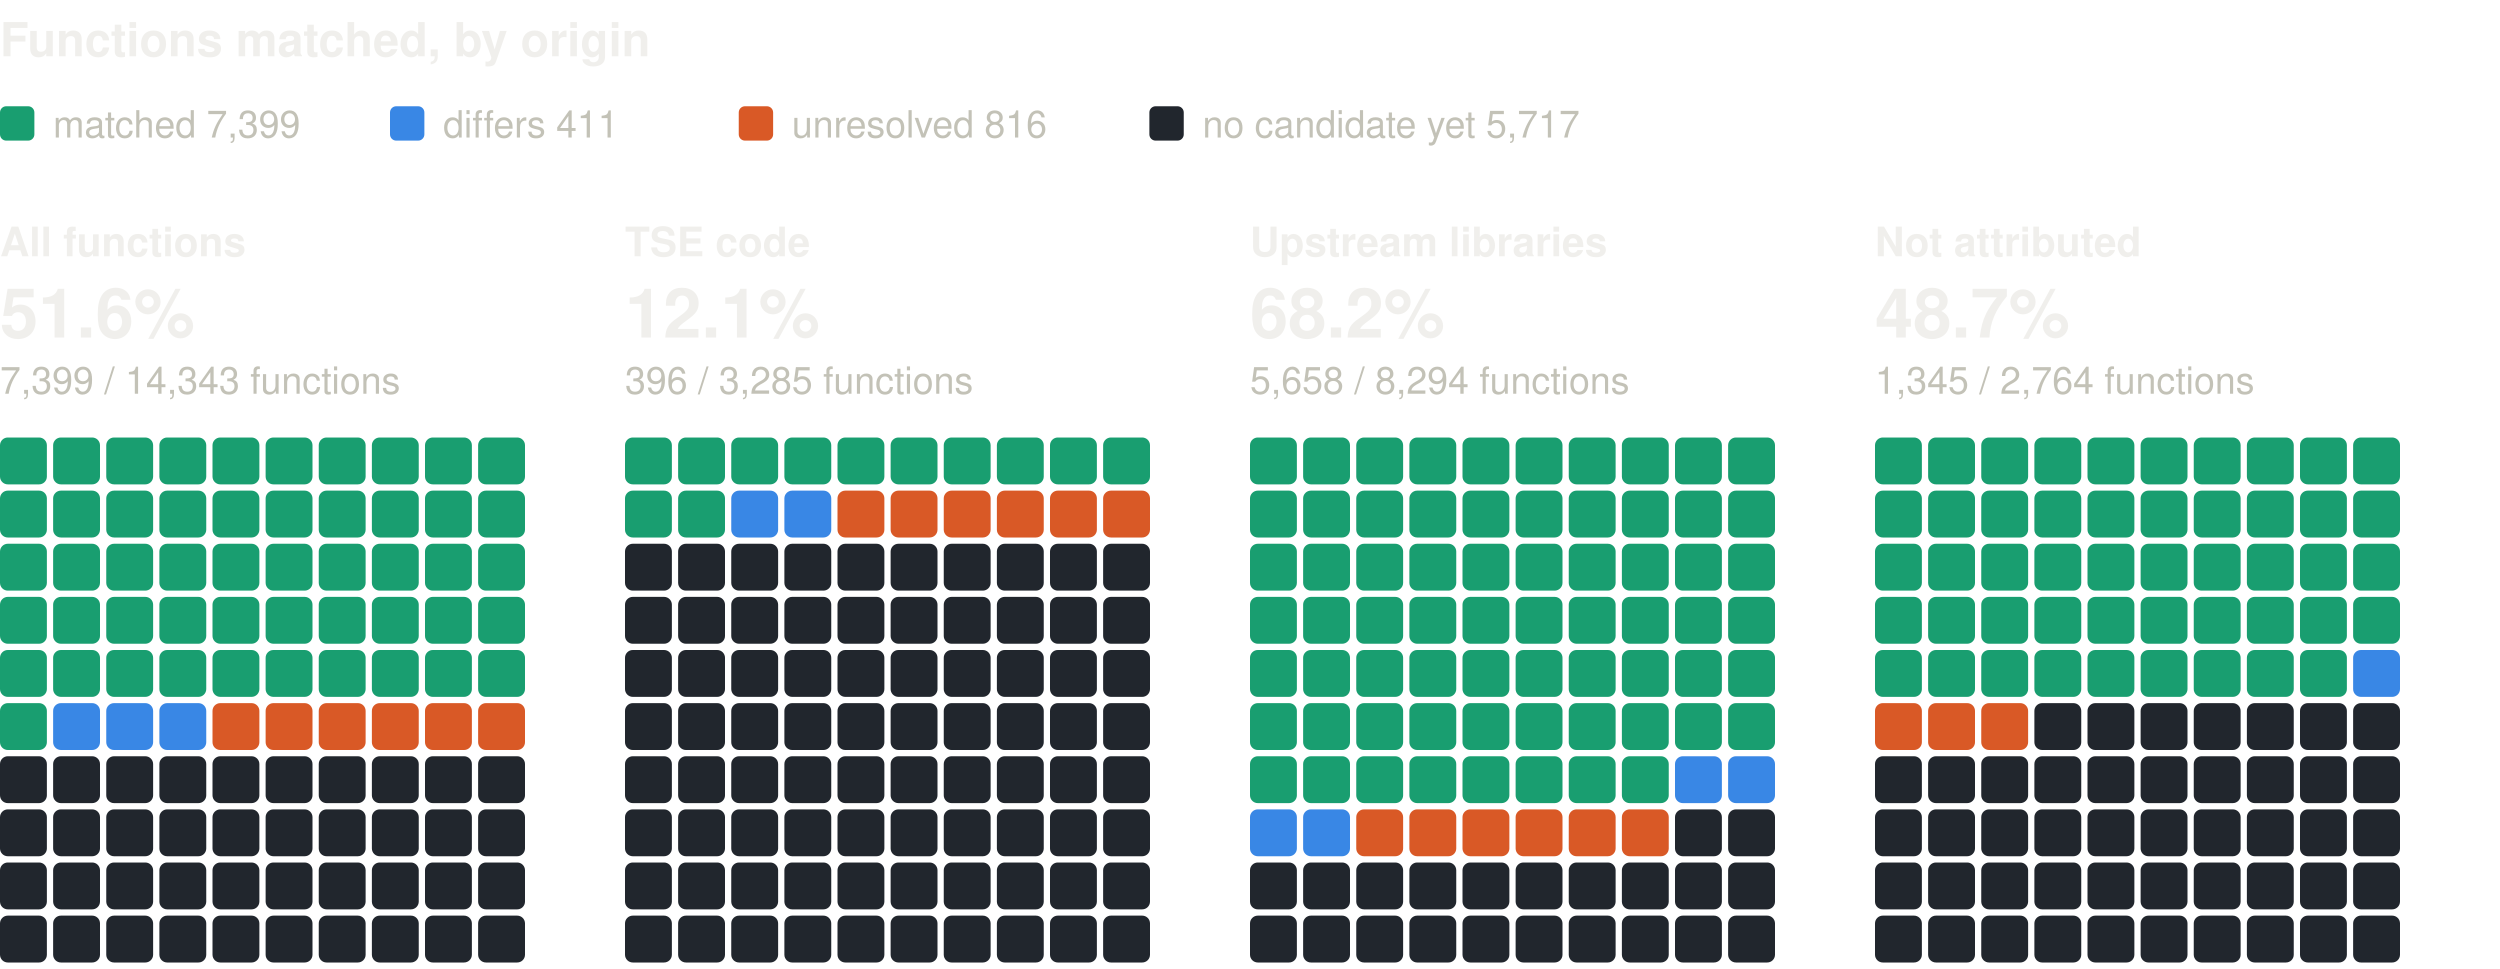
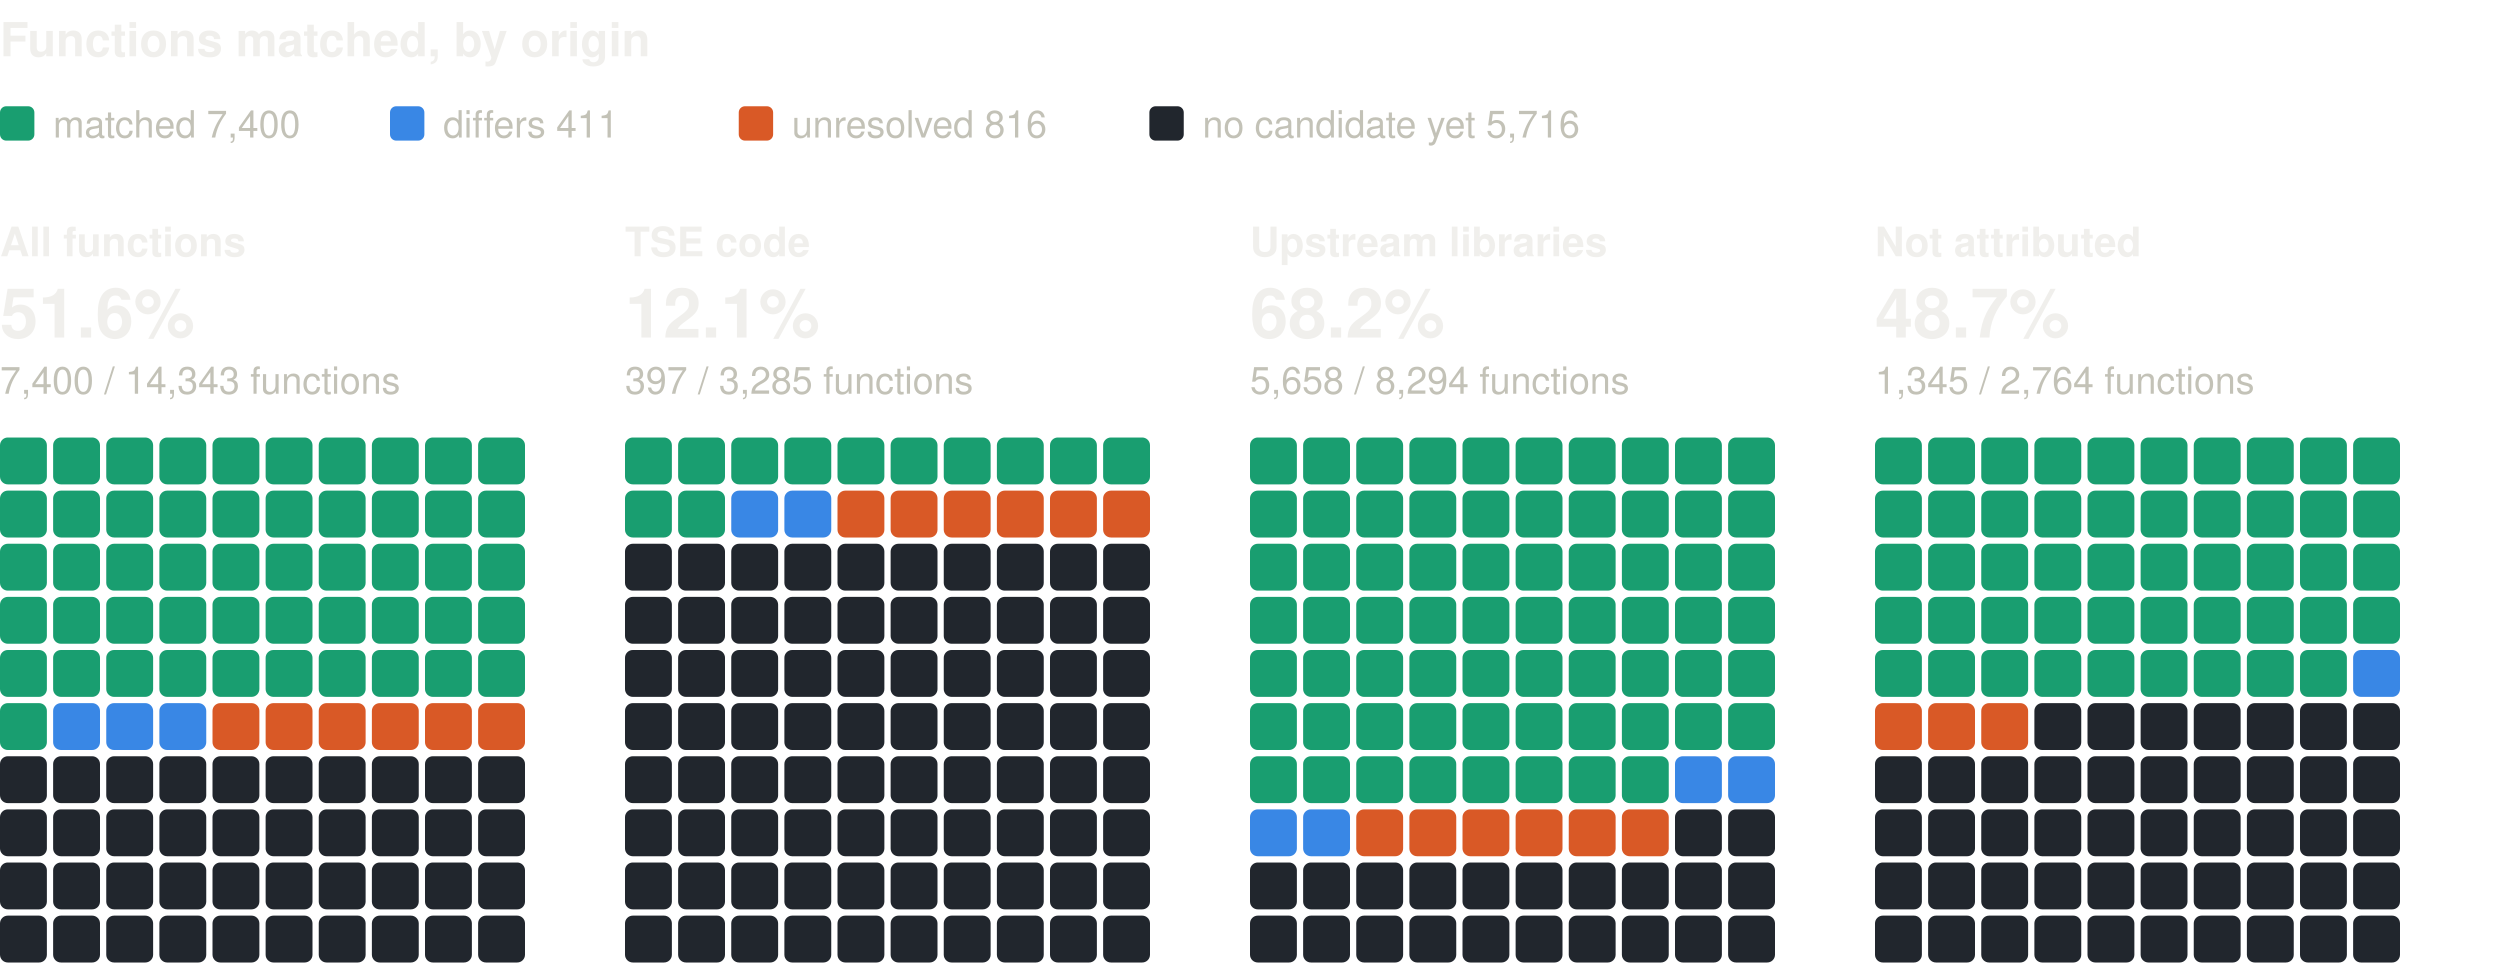
<svg xmlns="http://www.w3.org/2000/svg" width="800" height="310" viewBox="0 0 800 310" role="img" aria-label="Functions matched, by origin: one square per percent, coloured by verdict" font-family="system-ui, -apple-system, 'Segoe UI', Helvetica, Arial, sans-serif">
  <text x="0" y="18" font-size="15" fill="#f0efec" font-weight="600">Functions matched, by origin</text>
  <rect x="0" y="34" width="11" height="11" rx="2" fill="#199e70" />
-   <text x="17" y="44" font-size="12" fill="#c3c2b7">matched 7,399</text>
+   <text x="17" y="44" font-size="12" fill="#c3c2b7">matched 7,400</text>
  <rect x="124.8" y="34" width="11" height="11" rx="2" fill="#3987e5" />
  <text x="141.8" y="44" font-size="12" fill="#c3c2b7">differs 411</text>
  <rect x="236.4" y="34" width="11" height="11" rx="2" fill="#d95926" />
  <text x="253.4" y="44" font-size="12" fill="#c3c2b7">unresolved 816</text>
  <rect x="367.8" y="34" width="11" height="11" rx="2" fill="#21262d" />
-   <text x="384.8" y="44" font-size="12" fill="#c3c2b7">no candidate yet 5,717</text>
+   <text x="384.8" y="44" font-size="12" fill="#c3c2b7">no candidate yet 5,716</text>
  <text x="0" y="82" font-size="13" fill="#f0efec" font-weight="600">All functions</text>
  <text x="0" y="108" font-size="22" fill="#f0efec" font-weight="600">51.6%</text>
-   <text x="0" y="126" font-size="12" fill="#c3c2b7">7,399 / 14,343 functions</text>
+   <text x="0" y="126" font-size="12" fill="#c3c2b7">7,400 / 14,343 functions</text>
  <rect x="0" y="140" width="15" height="15" rx="2.5" fill="#199e70" />
  <rect x="17" y="140" width="15" height="15" rx="2.5" fill="#199e70" />
  <rect x="34" y="140" width="15" height="15" rx="2.5" fill="#199e70" />
  <rect x="51" y="140" width="15" height="15" rx="2.5" fill="#199e70" />
  <rect x="68" y="140" width="15" height="15" rx="2.5" fill="#199e70" />
  <rect x="85" y="140" width="15" height="15" rx="2.5" fill="#199e70" />
  <rect x="102" y="140" width="15" height="15" rx="2.5" fill="#199e70" />
  <rect x="119" y="140" width="15" height="15" rx="2.5" fill="#199e70" />
  <rect x="136" y="140" width="15" height="15" rx="2.5" fill="#199e70" />
  <rect x="153" y="140" width="15" height="15" rx="2.5" fill="#199e70" />
  <rect x="0" y="157" width="15" height="15" rx="2.5" fill="#199e70" />
  <rect x="17" y="157" width="15" height="15" rx="2.5" fill="#199e70" />
  <rect x="34" y="157" width="15" height="15" rx="2.5" fill="#199e70" />
  <rect x="51" y="157" width="15" height="15" rx="2.5" fill="#199e70" />
  <rect x="68" y="157" width="15" height="15" rx="2.5" fill="#199e70" />
  <rect x="85" y="157" width="15" height="15" rx="2.5" fill="#199e70" />
  <rect x="102" y="157" width="15" height="15" rx="2.5" fill="#199e70" />
  <rect x="119" y="157" width="15" height="15" rx="2.5" fill="#199e70" />
  <rect x="136" y="157" width="15" height="15" rx="2.5" fill="#199e70" />
  <rect x="153" y="157" width="15" height="15" rx="2.5" fill="#199e70" />
  <rect x="0" y="174" width="15" height="15" rx="2.5" fill="#199e70" />
  <rect x="17" y="174" width="15" height="15" rx="2.5" fill="#199e70" />
  <rect x="34" y="174" width="15" height="15" rx="2.5" fill="#199e70" />
  <rect x="51" y="174" width="15" height="15" rx="2.5" fill="#199e70" />
  <rect x="68" y="174" width="15" height="15" rx="2.5" fill="#199e70" />
  <rect x="85" y="174" width="15" height="15" rx="2.5" fill="#199e70" />
  <rect x="102" y="174" width="15" height="15" rx="2.5" fill="#199e70" />
  <rect x="119" y="174" width="15" height="15" rx="2.5" fill="#199e70" />
  <rect x="136" y="174" width="15" height="15" rx="2.5" fill="#199e70" />
  <rect x="153" y="174" width="15" height="15" rx="2.5" fill="#199e70" />
  <rect x="0" y="191" width="15" height="15" rx="2.5" fill="#199e70" />
  <rect x="17" y="191" width="15" height="15" rx="2.5" fill="#199e70" />
  <rect x="34" y="191" width="15" height="15" rx="2.5" fill="#199e70" />
  <rect x="51" y="191" width="15" height="15" rx="2.5" fill="#199e70" />
  <rect x="68" y="191" width="15" height="15" rx="2.5" fill="#199e70" />
  <rect x="85" y="191" width="15" height="15" rx="2.5" fill="#199e70" />
  <rect x="102" y="191" width="15" height="15" rx="2.5" fill="#199e70" />
  <rect x="119" y="191" width="15" height="15" rx="2.5" fill="#199e70" />
  <rect x="136" y="191" width="15" height="15" rx="2.5" fill="#199e70" />
  <rect x="153" y="191" width="15" height="15" rx="2.5" fill="#199e70" />
  <rect x="0" y="208" width="15" height="15" rx="2.5" fill="#199e70" />
  <rect x="17" y="208" width="15" height="15" rx="2.5" fill="#199e70" />
  <rect x="34" y="208" width="15" height="15" rx="2.5" fill="#199e70" />
  <rect x="51" y="208" width="15" height="15" rx="2.5" fill="#199e70" />
  <rect x="68" y="208" width="15" height="15" rx="2.5" fill="#199e70" />
  <rect x="85" y="208" width="15" height="15" rx="2.5" fill="#199e70" />
  <rect x="102" y="208" width="15" height="15" rx="2.5" fill="#199e70" />
  <rect x="119" y="208" width="15" height="15" rx="2.5" fill="#199e70" />
  <rect x="136" y="208" width="15" height="15" rx="2.5" fill="#199e70" />
  <rect x="153" y="208" width="15" height="15" rx="2.5" fill="#199e70" />
  <rect x="0" y="225" width="15" height="15" rx="2.5" fill="#199e70" />
  <rect x="17" y="225" width="15" height="15" rx="2.5" fill="#3987e5" />
  <rect x="34" y="225" width="15" height="15" rx="2.5" fill="#3987e5" />
  <rect x="51" y="225" width="15" height="15" rx="2.5" fill="#3987e5" />
  <rect x="68" y="225" width="15" height="15" rx="2.5" fill="#d95926" />
  <rect x="85" y="225" width="15" height="15" rx="2.5" fill="#d95926" />
  <rect x="102" y="225" width="15" height="15" rx="2.5" fill="#d95926" />
  <rect x="119" y="225" width="15" height="15" rx="2.5" fill="#d95926" />
  <rect x="136" y="225" width="15" height="15" rx="2.5" fill="#d95926" />
  <rect x="153" y="225" width="15" height="15" rx="2.5" fill="#d95926" />
  <rect x="0" y="242" width="15" height="15" rx="2.5" fill="#21262d" />
  <rect x="17" y="242" width="15" height="15" rx="2.5" fill="#21262d" />
  <rect x="34" y="242" width="15" height="15" rx="2.5" fill="#21262d" />
  <rect x="51" y="242" width="15" height="15" rx="2.5" fill="#21262d" />
  <rect x="68" y="242" width="15" height="15" rx="2.5" fill="#21262d" />
  <rect x="85" y="242" width="15" height="15" rx="2.5" fill="#21262d" />
  <rect x="102" y="242" width="15" height="15" rx="2.5" fill="#21262d" />
  <rect x="119" y="242" width="15" height="15" rx="2.5" fill="#21262d" />
  <rect x="136" y="242" width="15" height="15" rx="2.5" fill="#21262d" />
  <rect x="153" y="242" width="15" height="15" rx="2.5" fill="#21262d" />
  <rect x="0" y="259" width="15" height="15" rx="2.5" fill="#21262d" />
  <rect x="17" y="259" width="15" height="15" rx="2.5" fill="#21262d" />
  <rect x="34" y="259" width="15" height="15" rx="2.5" fill="#21262d" />
  <rect x="51" y="259" width="15" height="15" rx="2.5" fill="#21262d" />
  <rect x="68" y="259" width="15" height="15" rx="2.5" fill="#21262d" />
  <rect x="85" y="259" width="15" height="15" rx="2.5" fill="#21262d" />
  <rect x="102" y="259" width="15" height="15" rx="2.5" fill="#21262d" />
  <rect x="119" y="259" width="15" height="15" rx="2.5" fill="#21262d" />
  <rect x="136" y="259" width="15" height="15" rx="2.5" fill="#21262d" />
  <rect x="153" y="259" width="15" height="15" rx="2.5" fill="#21262d" />
  <rect x="0" y="276" width="15" height="15" rx="2.5" fill="#21262d" />
  <rect x="17" y="276" width="15" height="15" rx="2.5" fill="#21262d" />
  <rect x="34" y="276" width="15" height="15" rx="2.5" fill="#21262d" />
  <rect x="51" y="276" width="15" height="15" rx="2.5" fill="#21262d" />
  <rect x="68" y="276" width="15" height="15" rx="2.5" fill="#21262d" />
  <rect x="85" y="276" width="15" height="15" rx="2.5" fill="#21262d" />
  <rect x="102" y="276" width="15" height="15" rx="2.5" fill="#21262d" />
  <rect x="119" y="276" width="15" height="15" rx="2.5" fill="#21262d" />
  <rect x="136" y="276" width="15" height="15" rx="2.5" fill="#21262d" />
  <rect x="153" y="276" width="15" height="15" rx="2.5" fill="#21262d" />
  <rect x="0" y="293" width="15" height="15" rx="2.5" fill="#21262d" />
  <rect x="17" y="293" width="15" height="15" rx="2.5" fill="#21262d" />
  <rect x="34" y="293" width="15" height="15" rx="2.5" fill="#21262d" />
  <rect x="51" y="293" width="15" height="15" rx="2.5" fill="#21262d" />
  <rect x="68" y="293" width="15" height="15" rx="2.5" fill="#21262d" />
  <rect x="85" y="293" width="15" height="15" rx="2.5" fill="#21262d" />
  <rect x="102" y="293" width="15" height="15" rx="2.5" fill="#21262d" />
  <rect x="119" y="293" width="15" height="15" rx="2.5" fill="#21262d" />
  <rect x="136" y="293" width="15" height="15" rx="2.5" fill="#21262d" />
  <rect x="153" y="293" width="15" height="15" rx="2.5" fill="#21262d" />
  <text x="200" y="82" font-size="13" fill="#f0efec" font-weight="600">TSE code</text>
  <text x="200" y="108" font-size="22" fill="#f0efec" font-weight="600">12.1%</text>
-   <text x="200" y="126" font-size="12" fill="#c3c2b7">396 / 3,285 functions</text>
+   <text x="200" y="126" font-size="12" fill="#c3c2b7">397 / 3,285 functions</text>
  <rect x="200" y="140" width="15" height="15" rx="2.5" fill="#199e70" />
  <rect x="217" y="140" width="15" height="15" rx="2.5" fill="#199e70" />
  <rect x="234" y="140" width="15" height="15" rx="2.5" fill="#199e70" />
  <rect x="251" y="140" width="15" height="15" rx="2.5" fill="#199e70" />
  <rect x="268" y="140" width="15" height="15" rx="2.5" fill="#199e70" />
  <rect x="285" y="140" width="15" height="15" rx="2.5" fill="#199e70" />
  <rect x="302" y="140" width="15" height="15" rx="2.5" fill="#199e70" />
  <rect x="319" y="140" width="15" height="15" rx="2.5" fill="#199e70" />
  <rect x="336" y="140" width="15" height="15" rx="2.5" fill="#199e70" />
  <rect x="353" y="140" width="15" height="15" rx="2.5" fill="#199e70" />
  <rect x="200" y="157" width="15" height="15" rx="2.5" fill="#199e70" />
  <rect x="217" y="157" width="15" height="15" rx="2.5" fill="#199e70" />
  <rect x="234" y="157" width="15" height="15" rx="2.5" fill="#3987e5" />
  <rect x="251" y="157" width="15" height="15" rx="2.5" fill="#3987e5" />
  <rect x="268" y="157" width="15" height="15" rx="2.5" fill="#d95926" />
  <rect x="285" y="157" width="15" height="15" rx="2.5" fill="#d95926" />
  <rect x="302" y="157" width="15" height="15" rx="2.5" fill="#d95926" />
  <rect x="319" y="157" width="15" height="15" rx="2.5" fill="#d95926" />
  <rect x="336" y="157" width="15" height="15" rx="2.5" fill="#d95926" />
  <rect x="353" y="157" width="15" height="15" rx="2.5" fill="#d95926" />
  <rect x="200" y="174" width="15" height="15" rx="2.5" fill="#21262d" />
  <rect x="217" y="174" width="15" height="15" rx="2.5" fill="#21262d" />
  <rect x="234" y="174" width="15" height="15" rx="2.5" fill="#21262d" />
  <rect x="251" y="174" width="15" height="15" rx="2.5" fill="#21262d" />
  <rect x="268" y="174" width="15" height="15" rx="2.5" fill="#21262d" />
  <rect x="285" y="174" width="15" height="15" rx="2.5" fill="#21262d" />
  <rect x="302" y="174" width="15" height="15" rx="2.5" fill="#21262d" />
  <rect x="319" y="174" width="15" height="15" rx="2.5" fill="#21262d" />
  <rect x="336" y="174" width="15" height="15" rx="2.5" fill="#21262d" />
  <rect x="353" y="174" width="15" height="15" rx="2.5" fill="#21262d" />
  <rect x="200" y="191" width="15" height="15" rx="2.5" fill="#21262d" />
  <rect x="217" y="191" width="15" height="15" rx="2.5" fill="#21262d" />
  <rect x="234" y="191" width="15" height="15" rx="2.5" fill="#21262d" />
  <rect x="251" y="191" width="15" height="15" rx="2.5" fill="#21262d" />
  <rect x="268" y="191" width="15" height="15" rx="2.5" fill="#21262d" />
  <rect x="285" y="191" width="15" height="15" rx="2.5" fill="#21262d" />
  <rect x="302" y="191" width="15" height="15" rx="2.5" fill="#21262d" />
  <rect x="319" y="191" width="15" height="15" rx="2.5" fill="#21262d" />
  <rect x="336" y="191" width="15" height="15" rx="2.5" fill="#21262d" />
  <rect x="353" y="191" width="15" height="15" rx="2.5" fill="#21262d" />
  <rect x="200" y="208" width="15" height="15" rx="2.5" fill="#21262d" />
  <rect x="217" y="208" width="15" height="15" rx="2.5" fill="#21262d" />
  <rect x="234" y="208" width="15" height="15" rx="2.5" fill="#21262d" />
  <rect x="251" y="208" width="15" height="15" rx="2.5" fill="#21262d" />
  <rect x="268" y="208" width="15" height="15" rx="2.5" fill="#21262d" />
  <rect x="285" y="208" width="15" height="15" rx="2.5" fill="#21262d" />
  <rect x="302" y="208" width="15" height="15" rx="2.5" fill="#21262d" />
  <rect x="319" y="208" width="15" height="15" rx="2.5" fill="#21262d" />
  <rect x="336" y="208" width="15" height="15" rx="2.5" fill="#21262d" />
  <rect x="353" y="208" width="15" height="15" rx="2.5" fill="#21262d" />
  <rect x="200" y="225" width="15" height="15" rx="2.5" fill="#21262d" />
  <rect x="217" y="225" width="15" height="15" rx="2.5" fill="#21262d" />
  <rect x="234" y="225" width="15" height="15" rx="2.5" fill="#21262d" />
  <rect x="251" y="225" width="15" height="15" rx="2.5" fill="#21262d" />
  <rect x="268" y="225" width="15" height="15" rx="2.5" fill="#21262d" />
  <rect x="285" y="225" width="15" height="15" rx="2.5" fill="#21262d" />
  <rect x="302" y="225" width="15" height="15" rx="2.5" fill="#21262d" />
  <rect x="319" y="225" width="15" height="15" rx="2.5" fill="#21262d" />
  <rect x="336" y="225" width="15" height="15" rx="2.5" fill="#21262d" />
  <rect x="353" y="225" width="15" height="15" rx="2.5" fill="#21262d" />
  <rect x="200" y="242" width="15" height="15" rx="2.5" fill="#21262d" />
  <rect x="217" y="242" width="15" height="15" rx="2.5" fill="#21262d" />
  <rect x="234" y="242" width="15" height="15" rx="2.5" fill="#21262d" />
  <rect x="251" y="242" width="15" height="15" rx="2.5" fill="#21262d" />
  <rect x="268" y="242" width="15" height="15" rx="2.5" fill="#21262d" />
  <rect x="285" y="242" width="15" height="15" rx="2.5" fill="#21262d" />
  <rect x="302" y="242" width="15" height="15" rx="2.5" fill="#21262d" />
  <rect x="319" y="242" width="15" height="15" rx="2.5" fill="#21262d" />
  <rect x="336" y="242" width="15" height="15" rx="2.5" fill="#21262d" />
  <rect x="353" y="242" width="15" height="15" rx="2.5" fill="#21262d" />
  <rect x="200" y="259" width="15" height="15" rx="2.5" fill="#21262d" />
  <rect x="217" y="259" width="15" height="15" rx="2.5" fill="#21262d" />
  <rect x="234" y="259" width="15" height="15" rx="2.5" fill="#21262d" />
  <rect x="251" y="259" width="15" height="15" rx="2.5" fill="#21262d" />
  <rect x="268" y="259" width="15" height="15" rx="2.5" fill="#21262d" />
  <rect x="285" y="259" width="15" height="15" rx="2.5" fill="#21262d" />
  <rect x="302" y="259" width="15" height="15" rx="2.5" fill="#21262d" />
  <rect x="319" y="259" width="15" height="15" rx="2.5" fill="#21262d" />
  <rect x="336" y="259" width="15" height="15" rx="2.5" fill="#21262d" />
  <rect x="353" y="259" width="15" height="15" rx="2.5" fill="#21262d" />
  <rect x="200" y="276" width="15" height="15" rx="2.5" fill="#21262d" />
  <rect x="217" y="276" width="15" height="15" rx="2.5" fill="#21262d" />
  <rect x="234" y="276" width="15" height="15" rx="2.5" fill="#21262d" />
  <rect x="251" y="276" width="15" height="15" rx="2.5" fill="#21262d" />
  <rect x="268" y="276" width="15" height="15" rx="2.5" fill="#21262d" />
  <rect x="285" y="276" width="15" height="15" rx="2.5" fill="#21262d" />
  <rect x="302" y="276" width="15" height="15" rx="2.5" fill="#21262d" />
  <rect x="319" y="276" width="15" height="15" rx="2.5" fill="#21262d" />
  <rect x="336" y="276" width="15" height="15" rx="2.5" fill="#21262d" />
  <rect x="353" y="276" width="15" height="15" rx="2.5" fill="#21262d" />
  <rect x="200" y="293" width="15" height="15" rx="2.5" fill="#21262d" />
  <rect x="217" y="293" width="15" height="15" rx="2.5" fill="#21262d" />
  <rect x="234" y="293" width="15" height="15" rx="2.5" fill="#21262d" />
  <rect x="251" y="293" width="15" height="15" rx="2.5" fill="#21262d" />
  <rect x="268" y="293" width="15" height="15" rx="2.5" fill="#21262d" />
  <rect x="285" y="293" width="15" height="15" rx="2.5" fill="#21262d" />
  <rect x="302" y="293" width="15" height="15" rx="2.5" fill="#21262d" />
  <rect x="319" y="293" width="15" height="15" rx="2.5" fill="#21262d" />
  <rect x="336" y="293" width="15" height="15" rx="2.5" fill="#21262d" />
  <rect x="353" y="293" width="15" height="15" rx="2.5" fill="#21262d" />
  <text x="400" y="82" font-size="13" fill="#f0efec" font-weight="600">Upstream libraries</text>
  <text x="400" y="108" font-size="22" fill="#f0efec" font-weight="600">68.2%</text>
  <text x="400" y="126" font-size="12" fill="#c3c2b7">5,658 / 8,294 functions</text>
  <rect x="400" y="140" width="15" height="15" rx="2.5" fill="#199e70" />
  <rect x="417" y="140" width="15" height="15" rx="2.5" fill="#199e70" />
  <rect x="434" y="140" width="15" height="15" rx="2.5" fill="#199e70" />
  <rect x="451" y="140" width="15" height="15" rx="2.5" fill="#199e70" />
  <rect x="468" y="140" width="15" height="15" rx="2.5" fill="#199e70" />
  <rect x="485" y="140" width="15" height="15" rx="2.5" fill="#199e70" />
  <rect x="502" y="140" width="15" height="15" rx="2.5" fill="#199e70" />
  <rect x="519" y="140" width="15" height="15" rx="2.5" fill="#199e70" />
  <rect x="536" y="140" width="15" height="15" rx="2.5" fill="#199e70" />
  <rect x="553" y="140" width="15" height="15" rx="2.5" fill="#199e70" />
  <rect x="400" y="157" width="15" height="15" rx="2.5" fill="#199e70" />
  <rect x="417" y="157" width="15" height="15" rx="2.5" fill="#199e70" />
  <rect x="434" y="157" width="15" height="15" rx="2.5" fill="#199e70" />
  <rect x="451" y="157" width="15" height="15" rx="2.5" fill="#199e70" />
  <rect x="468" y="157" width="15" height="15" rx="2.5" fill="#199e70" />
  <rect x="485" y="157" width="15" height="15" rx="2.5" fill="#199e70" />
  <rect x="502" y="157" width="15" height="15" rx="2.5" fill="#199e70" />
  <rect x="519" y="157" width="15" height="15" rx="2.5" fill="#199e70" />
  <rect x="536" y="157" width="15" height="15" rx="2.5" fill="#199e70" />
  <rect x="553" y="157" width="15" height="15" rx="2.5" fill="#199e70" />
  <rect x="400" y="174" width="15" height="15" rx="2.5" fill="#199e70" />
  <rect x="417" y="174" width="15" height="15" rx="2.5" fill="#199e70" />
  <rect x="434" y="174" width="15" height="15" rx="2.5" fill="#199e70" />
  <rect x="451" y="174" width="15" height="15" rx="2.5" fill="#199e70" />
  <rect x="468" y="174" width="15" height="15" rx="2.5" fill="#199e70" />
  <rect x="485" y="174" width="15" height="15" rx="2.5" fill="#199e70" />
  <rect x="502" y="174" width="15" height="15" rx="2.5" fill="#199e70" />
  <rect x="519" y="174" width="15" height="15" rx="2.5" fill="#199e70" />
  <rect x="536" y="174" width="15" height="15" rx="2.5" fill="#199e70" />
  <rect x="553" y="174" width="15" height="15" rx="2.5" fill="#199e70" />
  <rect x="400" y="191" width="15" height="15" rx="2.5" fill="#199e70" />
  <rect x="417" y="191" width="15" height="15" rx="2.5" fill="#199e70" />
  <rect x="434" y="191" width="15" height="15" rx="2.5" fill="#199e70" />
  <rect x="451" y="191" width="15" height="15" rx="2.5" fill="#199e70" />
  <rect x="468" y="191" width="15" height="15" rx="2.5" fill="#199e70" />
  <rect x="485" y="191" width="15" height="15" rx="2.5" fill="#199e70" />
  <rect x="502" y="191" width="15" height="15" rx="2.5" fill="#199e70" />
  <rect x="519" y="191" width="15" height="15" rx="2.5" fill="#199e70" />
  <rect x="536" y="191" width="15" height="15" rx="2.5" fill="#199e70" />
  <rect x="553" y="191" width="15" height="15" rx="2.5" fill="#199e70" />
  <rect x="400" y="208" width="15" height="15" rx="2.5" fill="#199e70" />
  <rect x="417" y="208" width="15" height="15" rx="2.5" fill="#199e70" />
  <rect x="434" y="208" width="15" height="15" rx="2.5" fill="#199e70" />
  <rect x="451" y="208" width="15" height="15" rx="2.5" fill="#199e70" />
  <rect x="468" y="208" width="15" height="15" rx="2.5" fill="#199e70" />
  <rect x="485" y="208" width="15" height="15" rx="2.5" fill="#199e70" />
  <rect x="502" y="208" width="15" height="15" rx="2.5" fill="#199e70" />
  <rect x="519" y="208" width="15" height="15" rx="2.5" fill="#199e70" />
  <rect x="536" y="208" width="15" height="15" rx="2.5" fill="#199e70" />
  <rect x="553" y="208" width="15" height="15" rx="2.5" fill="#199e70" />
  <rect x="400" y="225" width="15" height="15" rx="2.5" fill="#199e70" />
  <rect x="417" y="225" width="15" height="15" rx="2.5" fill="#199e70" />
  <rect x="434" y="225" width="15" height="15" rx="2.5" fill="#199e70" />
  <rect x="451" y="225" width="15" height="15" rx="2.5" fill="#199e70" />
  <rect x="468" y="225" width="15" height="15" rx="2.5" fill="#199e70" />
  <rect x="485" y="225" width="15" height="15" rx="2.5" fill="#199e70" />
  <rect x="502" y="225" width="15" height="15" rx="2.5" fill="#199e70" />
  <rect x="519" y="225" width="15" height="15" rx="2.5" fill="#199e70" />
  <rect x="536" y="225" width="15" height="15" rx="2.5" fill="#199e70" />
  <rect x="553" y="225" width="15" height="15" rx="2.5" fill="#199e70" />
  <rect x="400" y="242" width="15" height="15" rx="2.5" fill="#199e70" />
  <rect x="417" y="242" width="15" height="15" rx="2.5" fill="#199e70" />
  <rect x="434" y="242" width="15" height="15" rx="2.5" fill="#199e70" />
  <rect x="451" y="242" width="15" height="15" rx="2.5" fill="#199e70" />
  <rect x="468" y="242" width="15" height="15" rx="2.5" fill="#199e70" />
  <rect x="485" y="242" width="15" height="15" rx="2.5" fill="#199e70" />
  <rect x="502" y="242" width="15" height="15" rx="2.5" fill="#199e70" />
  <rect x="519" y="242" width="15" height="15" rx="2.5" fill="#199e70" />
  <rect x="536" y="242" width="15" height="15" rx="2.5" fill="#3987e5" />
  <rect x="553" y="242" width="15" height="15" rx="2.5" fill="#3987e5" />
  <rect x="400" y="259" width="15" height="15" rx="2.5" fill="#3987e5" />
  <rect x="417" y="259" width="15" height="15" rx="2.5" fill="#3987e5" />
  <rect x="434" y="259" width="15" height="15" rx="2.5" fill="#d95926" />
  <rect x="451" y="259" width="15" height="15" rx="2.5" fill="#d95926" />
  <rect x="468" y="259" width="15" height="15" rx="2.5" fill="#d95926" />
  <rect x="485" y="259" width="15" height="15" rx="2.5" fill="#d95926" />
  <rect x="502" y="259" width="15" height="15" rx="2.5" fill="#d95926" />
  <rect x="519" y="259" width="15" height="15" rx="2.5" fill="#d95926" />
  <rect x="536" y="259" width="15" height="15" rx="2.5" fill="#21262d" />
  <rect x="553" y="259" width="15" height="15" rx="2.5" fill="#21262d" />
  <rect x="400" y="276" width="15" height="15" rx="2.5" fill="#21262d" />
  <rect x="417" y="276" width="15" height="15" rx="2.5" fill="#21262d" />
  <rect x="434" y="276" width="15" height="15" rx="2.5" fill="#21262d" />
  <rect x="451" y="276" width="15" height="15" rx="2.5" fill="#21262d" />
  <rect x="468" y="276" width="15" height="15" rx="2.5" fill="#21262d" />
  <rect x="485" y="276" width="15" height="15" rx="2.5" fill="#21262d" />
  <rect x="502" y="276" width="15" height="15" rx="2.5" fill="#21262d" />
  <rect x="519" y="276" width="15" height="15" rx="2.5" fill="#21262d" />
  <rect x="536" y="276" width="15" height="15" rx="2.5" fill="#21262d" />
  <rect x="553" y="276" width="15" height="15" rx="2.5" fill="#21262d" />
  <rect x="400" y="293" width="15" height="15" rx="2.5" fill="#21262d" />
  <rect x="417" y="293" width="15" height="15" rx="2.5" fill="#21262d" />
  <rect x="434" y="293" width="15" height="15" rx="2.5" fill="#21262d" />
  <rect x="451" y="293" width="15" height="15" rx="2.5" fill="#21262d" />
  <rect x="468" y="293" width="15" height="15" rx="2.5" fill="#21262d" />
  <rect x="485" y="293" width="15" height="15" rx="2.5" fill="#21262d" />
  <rect x="502" y="293" width="15" height="15" rx="2.5" fill="#21262d" />
  <rect x="519" y="293" width="15" height="15" rx="2.5" fill="#21262d" />
  <rect x="536" y="293" width="15" height="15" rx="2.5" fill="#21262d" />
  <rect x="553" y="293" width="15" height="15" rx="2.5" fill="#21262d" />
  <text x="600" y="82" font-size="13" fill="#f0efec" font-weight="600">Not attributed</text>
  <text x="600" y="108" font-size="22" fill="#f0efec" font-weight="600">48.7%</text>
  <text x="600" y="126" font-size="12" fill="#c3c2b7">1,345 / 2,764 functions</text>
  <rect x="600" y="140" width="15" height="15" rx="2.5" fill="#199e70" />
  <rect x="617" y="140" width="15" height="15" rx="2.5" fill="#199e70" />
  <rect x="634" y="140" width="15" height="15" rx="2.5" fill="#199e70" />
  <rect x="651" y="140" width="15" height="15" rx="2.5" fill="#199e70" />
  <rect x="668" y="140" width="15" height="15" rx="2.5" fill="#199e70" />
  <rect x="685" y="140" width="15" height="15" rx="2.5" fill="#199e70" />
  <rect x="702" y="140" width="15" height="15" rx="2.5" fill="#199e70" />
  <rect x="719" y="140" width="15" height="15" rx="2.5" fill="#199e70" />
  <rect x="736" y="140" width="15" height="15" rx="2.5" fill="#199e70" />
  <rect x="753" y="140" width="15" height="15" rx="2.5" fill="#199e70" />
  <rect x="600" y="157" width="15" height="15" rx="2.5" fill="#199e70" />
  <rect x="617" y="157" width="15" height="15" rx="2.5" fill="#199e70" />
  <rect x="634" y="157" width="15" height="15" rx="2.5" fill="#199e70" />
  <rect x="651" y="157" width="15" height="15" rx="2.5" fill="#199e70" />
  <rect x="668" y="157" width="15" height="15" rx="2.5" fill="#199e70" />
  <rect x="685" y="157" width="15" height="15" rx="2.5" fill="#199e70" />
  <rect x="702" y="157" width="15" height="15" rx="2.5" fill="#199e70" />
  <rect x="719" y="157" width="15" height="15" rx="2.5" fill="#199e70" />
  <rect x="736" y="157" width="15" height="15" rx="2.5" fill="#199e70" />
  <rect x="753" y="157" width="15" height="15" rx="2.5" fill="#199e70" />
  <rect x="600" y="174" width="15" height="15" rx="2.5" fill="#199e70" />
  <rect x="617" y="174" width="15" height="15" rx="2.5" fill="#199e70" />
  <rect x="634" y="174" width="15" height="15" rx="2.5" fill="#199e70" />
  <rect x="651" y="174" width="15" height="15" rx="2.5" fill="#199e70" />
  <rect x="668" y="174" width="15" height="15" rx="2.5" fill="#199e70" />
  <rect x="685" y="174" width="15" height="15" rx="2.5" fill="#199e70" />
  <rect x="702" y="174" width="15" height="15" rx="2.5" fill="#199e70" />
  <rect x="719" y="174" width="15" height="15" rx="2.5" fill="#199e70" />
  <rect x="736" y="174" width="15" height="15" rx="2.5" fill="#199e70" />
  <rect x="753" y="174" width="15" height="15" rx="2.5" fill="#199e70" />
  <rect x="600" y="191" width="15" height="15" rx="2.5" fill="#199e70" />
  <rect x="617" y="191" width="15" height="15" rx="2.5" fill="#199e70" />
  <rect x="634" y="191" width="15" height="15" rx="2.5" fill="#199e70" />
  <rect x="651" y="191" width="15" height="15" rx="2.5" fill="#199e70" />
  <rect x="668" y="191" width="15" height="15" rx="2.5" fill="#199e70" />
  <rect x="685" y="191" width="15" height="15" rx="2.5" fill="#199e70" />
  <rect x="702" y="191" width="15" height="15" rx="2.5" fill="#199e70" />
  <rect x="719" y="191" width="15" height="15" rx="2.5" fill="#199e70" />
  <rect x="736" y="191" width="15" height="15" rx="2.5" fill="#199e70" />
  <rect x="753" y="191" width="15" height="15" rx="2.5" fill="#199e70" />
  <rect x="600" y="208" width="15" height="15" rx="2.5" fill="#199e70" />
  <rect x="617" y="208" width="15" height="15" rx="2.5" fill="#199e70" />
  <rect x="634" y="208" width="15" height="15" rx="2.5" fill="#199e70" />
  <rect x="651" y="208" width="15" height="15" rx="2.5" fill="#199e70" />
  <rect x="668" y="208" width="15" height="15" rx="2.5" fill="#199e70" />
  <rect x="685" y="208" width="15" height="15" rx="2.5" fill="#199e70" />
  <rect x="702" y="208" width="15" height="15" rx="2.5" fill="#199e70" />
  <rect x="719" y="208" width="15" height="15" rx="2.5" fill="#199e70" />
  <rect x="736" y="208" width="15" height="15" rx="2.5" fill="#199e70" />
  <rect x="753" y="208" width="15" height="15" rx="2.5" fill="#3987e5" />
  <rect x="600" y="225" width="15" height="15" rx="2.5" fill="#d95926" />
  <rect x="617" y="225" width="15" height="15" rx="2.5" fill="#d95926" />
  <rect x="634" y="225" width="15" height="15" rx="2.5" fill="#d95926" />
  <rect x="651" y="225" width="15" height="15" rx="2.5" fill="#21262d" />
  <rect x="668" y="225" width="15" height="15" rx="2.5" fill="#21262d" />
  <rect x="685" y="225" width="15" height="15" rx="2.5" fill="#21262d" />
  <rect x="702" y="225" width="15" height="15" rx="2.5" fill="#21262d" />
  <rect x="719" y="225" width="15" height="15" rx="2.5" fill="#21262d" />
  <rect x="736" y="225" width="15" height="15" rx="2.5" fill="#21262d" />
  <rect x="753" y="225" width="15" height="15" rx="2.5" fill="#21262d" />
  <rect x="600" y="242" width="15" height="15" rx="2.5" fill="#21262d" />
  <rect x="617" y="242" width="15" height="15" rx="2.5" fill="#21262d" />
  <rect x="634" y="242" width="15" height="15" rx="2.5" fill="#21262d" />
  <rect x="651" y="242" width="15" height="15" rx="2.5" fill="#21262d" />
  <rect x="668" y="242" width="15" height="15" rx="2.5" fill="#21262d" />
  <rect x="685" y="242" width="15" height="15" rx="2.5" fill="#21262d" />
  <rect x="702" y="242" width="15" height="15" rx="2.5" fill="#21262d" />
  <rect x="719" y="242" width="15" height="15" rx="2.5" fill="#21262d" />
  <rect x="736" y="242" width="15" height="15" rx="2.5" fill="#21262d" />
  <rect x="753" y="242" width="15" height="15" rx="2.5" fill="#21262d" />
  <rect x="600" y="259" width="15" height="15" rx="2.5" fill="#21262d" />
  <rect x="617" y="259" width="15" height="15" rx="2.5" fill="#21262d" />
  <rect x="634" y="259" width="15" height="15" rx="2.5" fill="#21262d" />
  <rect x="651" y="259" width="15" height="15" rx="2.5" fill="#21262d" />
  <rect x="668" y="259" width="15" height="15" rx="2.5" fill="#21262d" />
  <rect x="685" y="259" width="15" height="15" rx="2.5" fill="#21262d" />
  <rect x="702" y="259" width="15" height="15" rx="2.5" fill="#21262d" />
  <rect x="719" y="259" width="15" height="15" rx="2.5" fill="#21262d" />
  <rect x="736" y="259" width="15" height="15" rx="2.5" fill="#21262d" />
  <rect x="753" y="259" width="15" height="15" rx="2.5" fill="#21262d" />
  <rect x="600" y="276" width="15" height="15" rx="2.5" fill="#21262d" />
  <rect x="617" y="276" width="15" height="15" rx="2.5" fill="#21262d" />
  <rect x="634" y="276" width="15" height="15" rx="2.5" fill="#21262d" />
  <rect x="651" y="276" width="15" height="15" rx="2.5" fill="#21262d" />
  <rect x="668" y="276" width="15" height="15" rx="2.5" fill="#21262d" />
  <rect x="685" y="276" width="15" height="15" rx="2.5" fill="#21262d" />
  <rect x="702" y="276" width="15" height="15" rx="2.5" fill="#21262d" />
  <rect x="719" y="276" width="15" height="15" rx="2.5" fill="#21262d" />
  <rect x="736" y="276" width="15" height="15" rx="2.5" fill="#21262d" />
  <rect x="753" y="276" width="15" height="15" rx="2.5" fill="#21262d" />
  <rect x="600" y="293" width="15" height="15" rx="2.5" fill="#21262d" />
  <rect x="617" y="293" width="15" height="15" rx="2.5" fill="#21262d" />
  <rect x="634" y="293" width="15" height="15" rx="2.5" fill="#21262d" />
  <rect x="651" y="293" width="15" height="15" rx="2.5" fill="#21262d" />
  <rect x="668" y="293" width="15" height="15" rx="2.5" fill="#21262d" />
  <rect x="685" y="293" width="15" height="15" rx="2.5" fill="#21262d" />
  <rect x="702" y="293" width="15" height="15" rx="2.5" fill="#21262d" />
  <rect x="719" y="293" width="15" height="15" rx="2.5" fill="#21262d" />
  <rect x="736" y="293" width="15" height="15" rx="2.5" fill="#21262d" />
  <rect x="753" y="293" width="15" height="15" rx="2.5" fill="#21262d" />
</svg>
